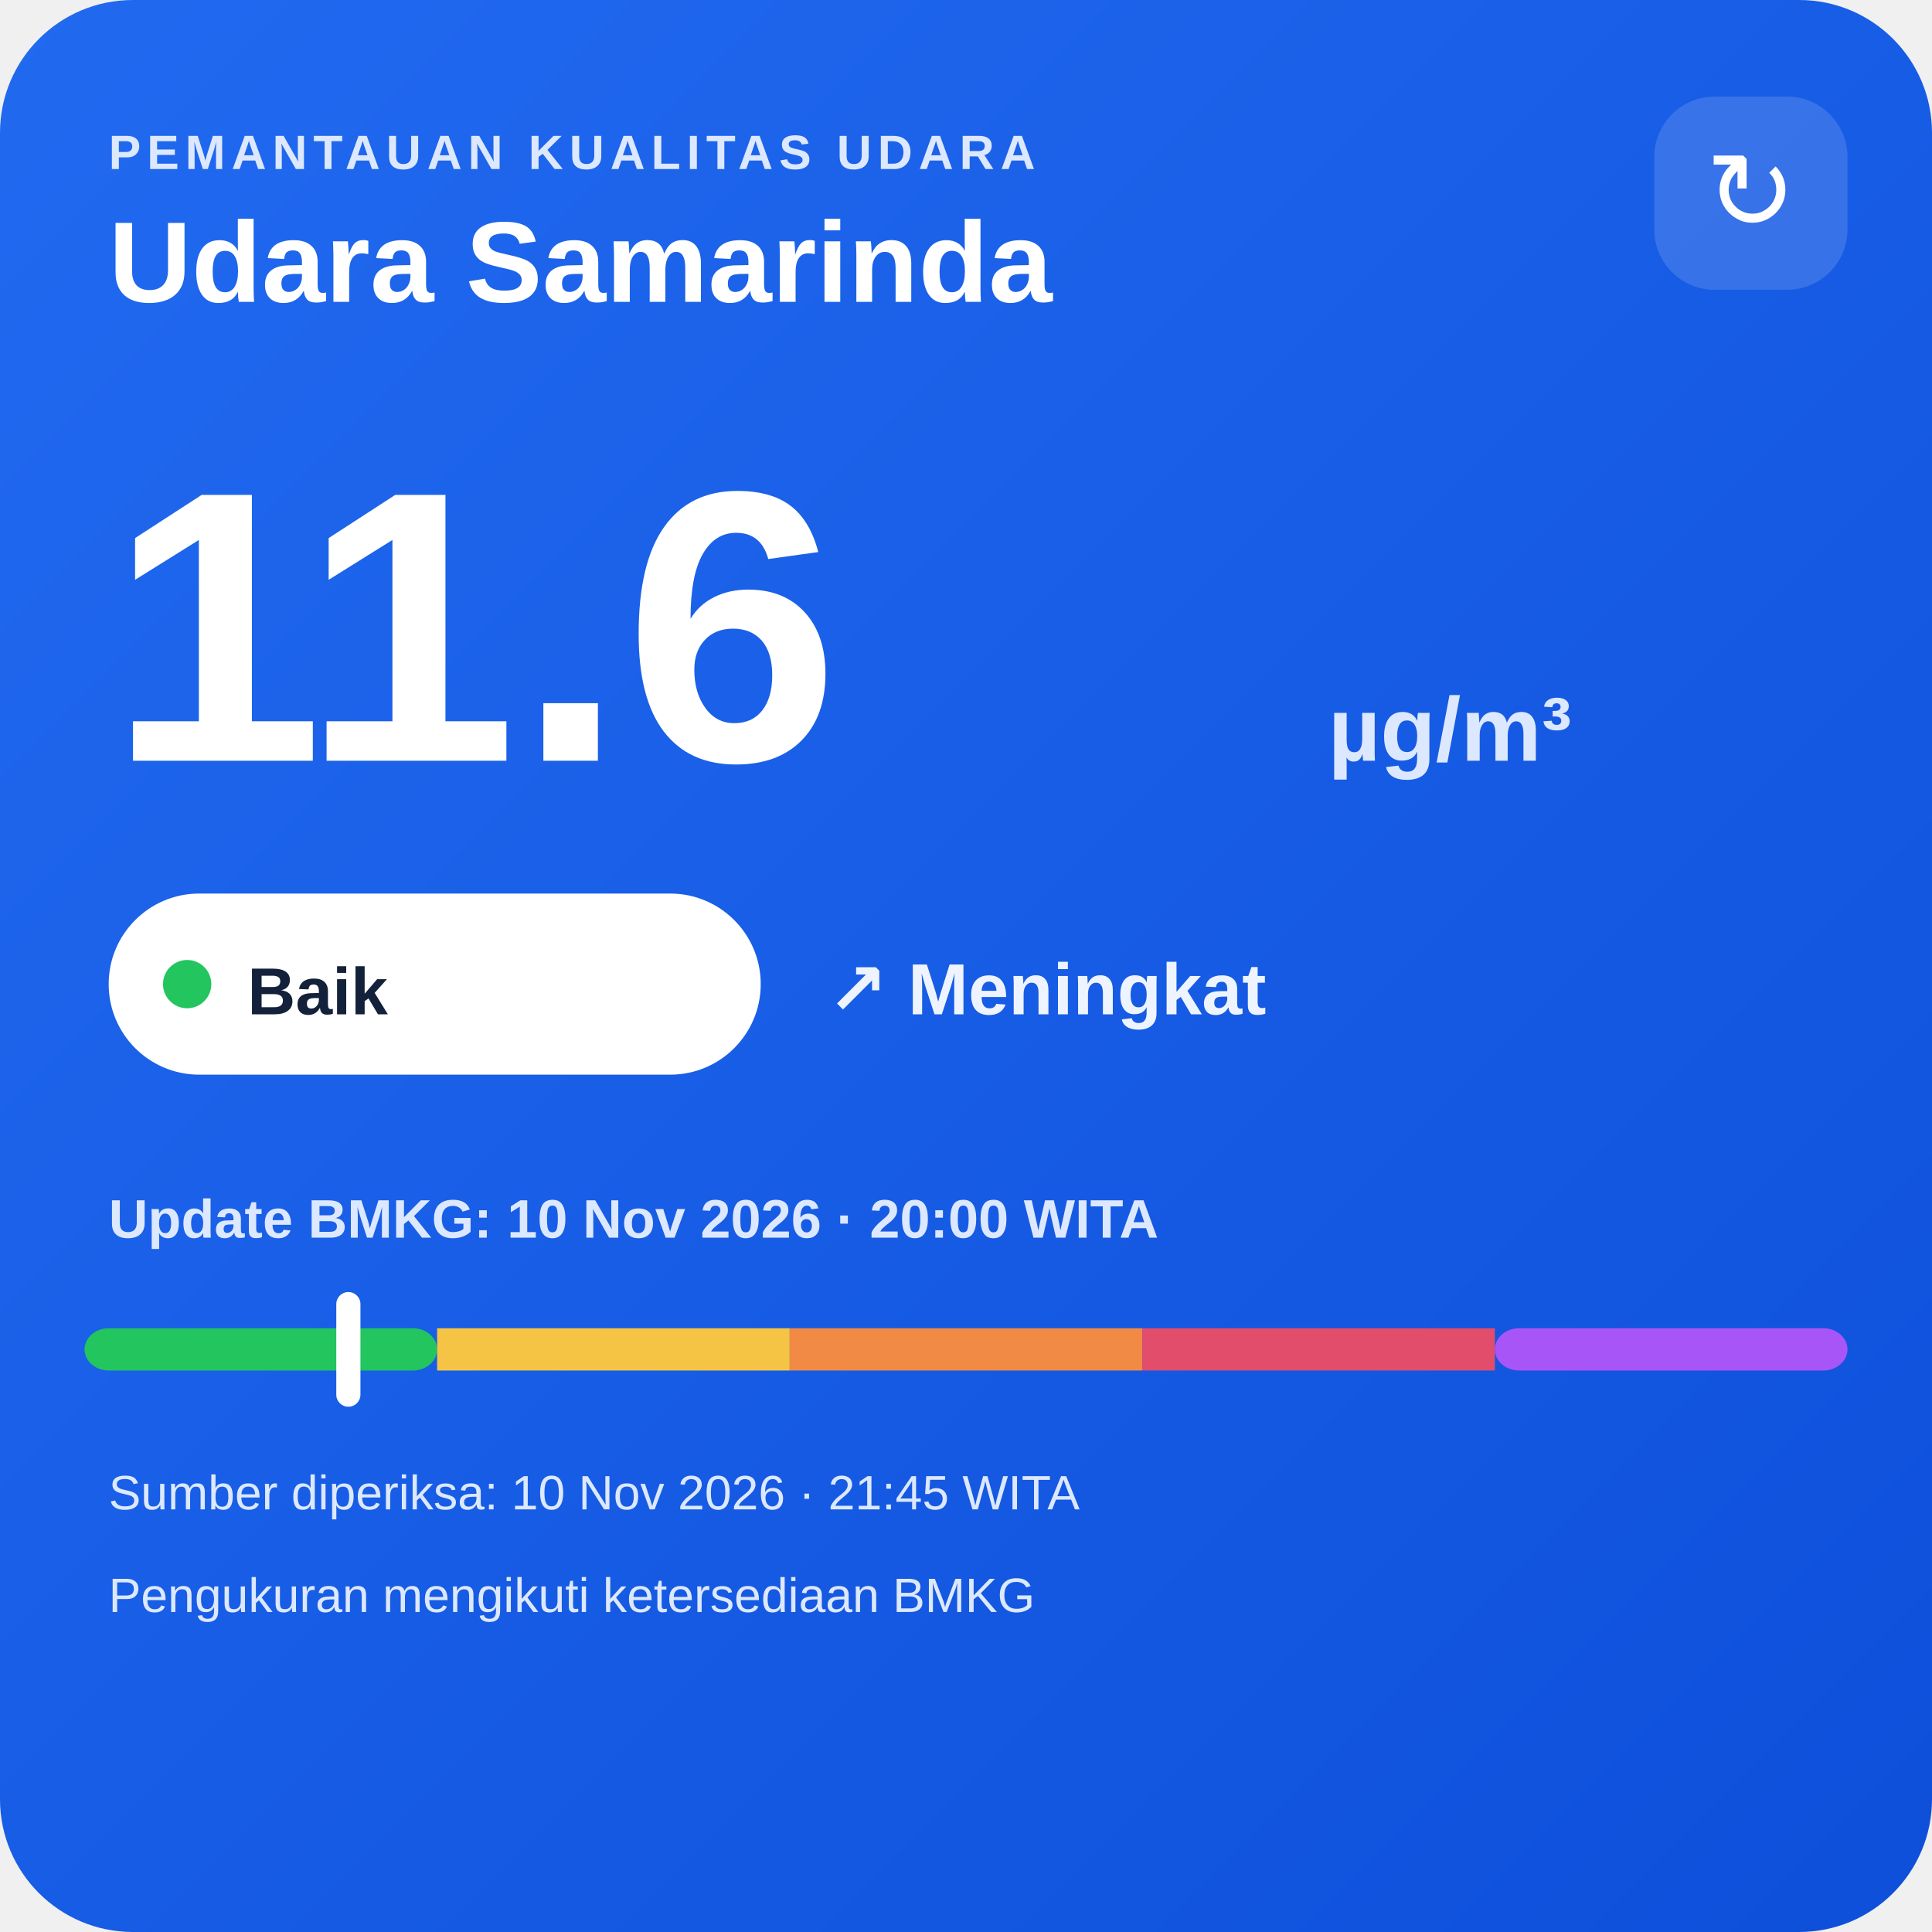
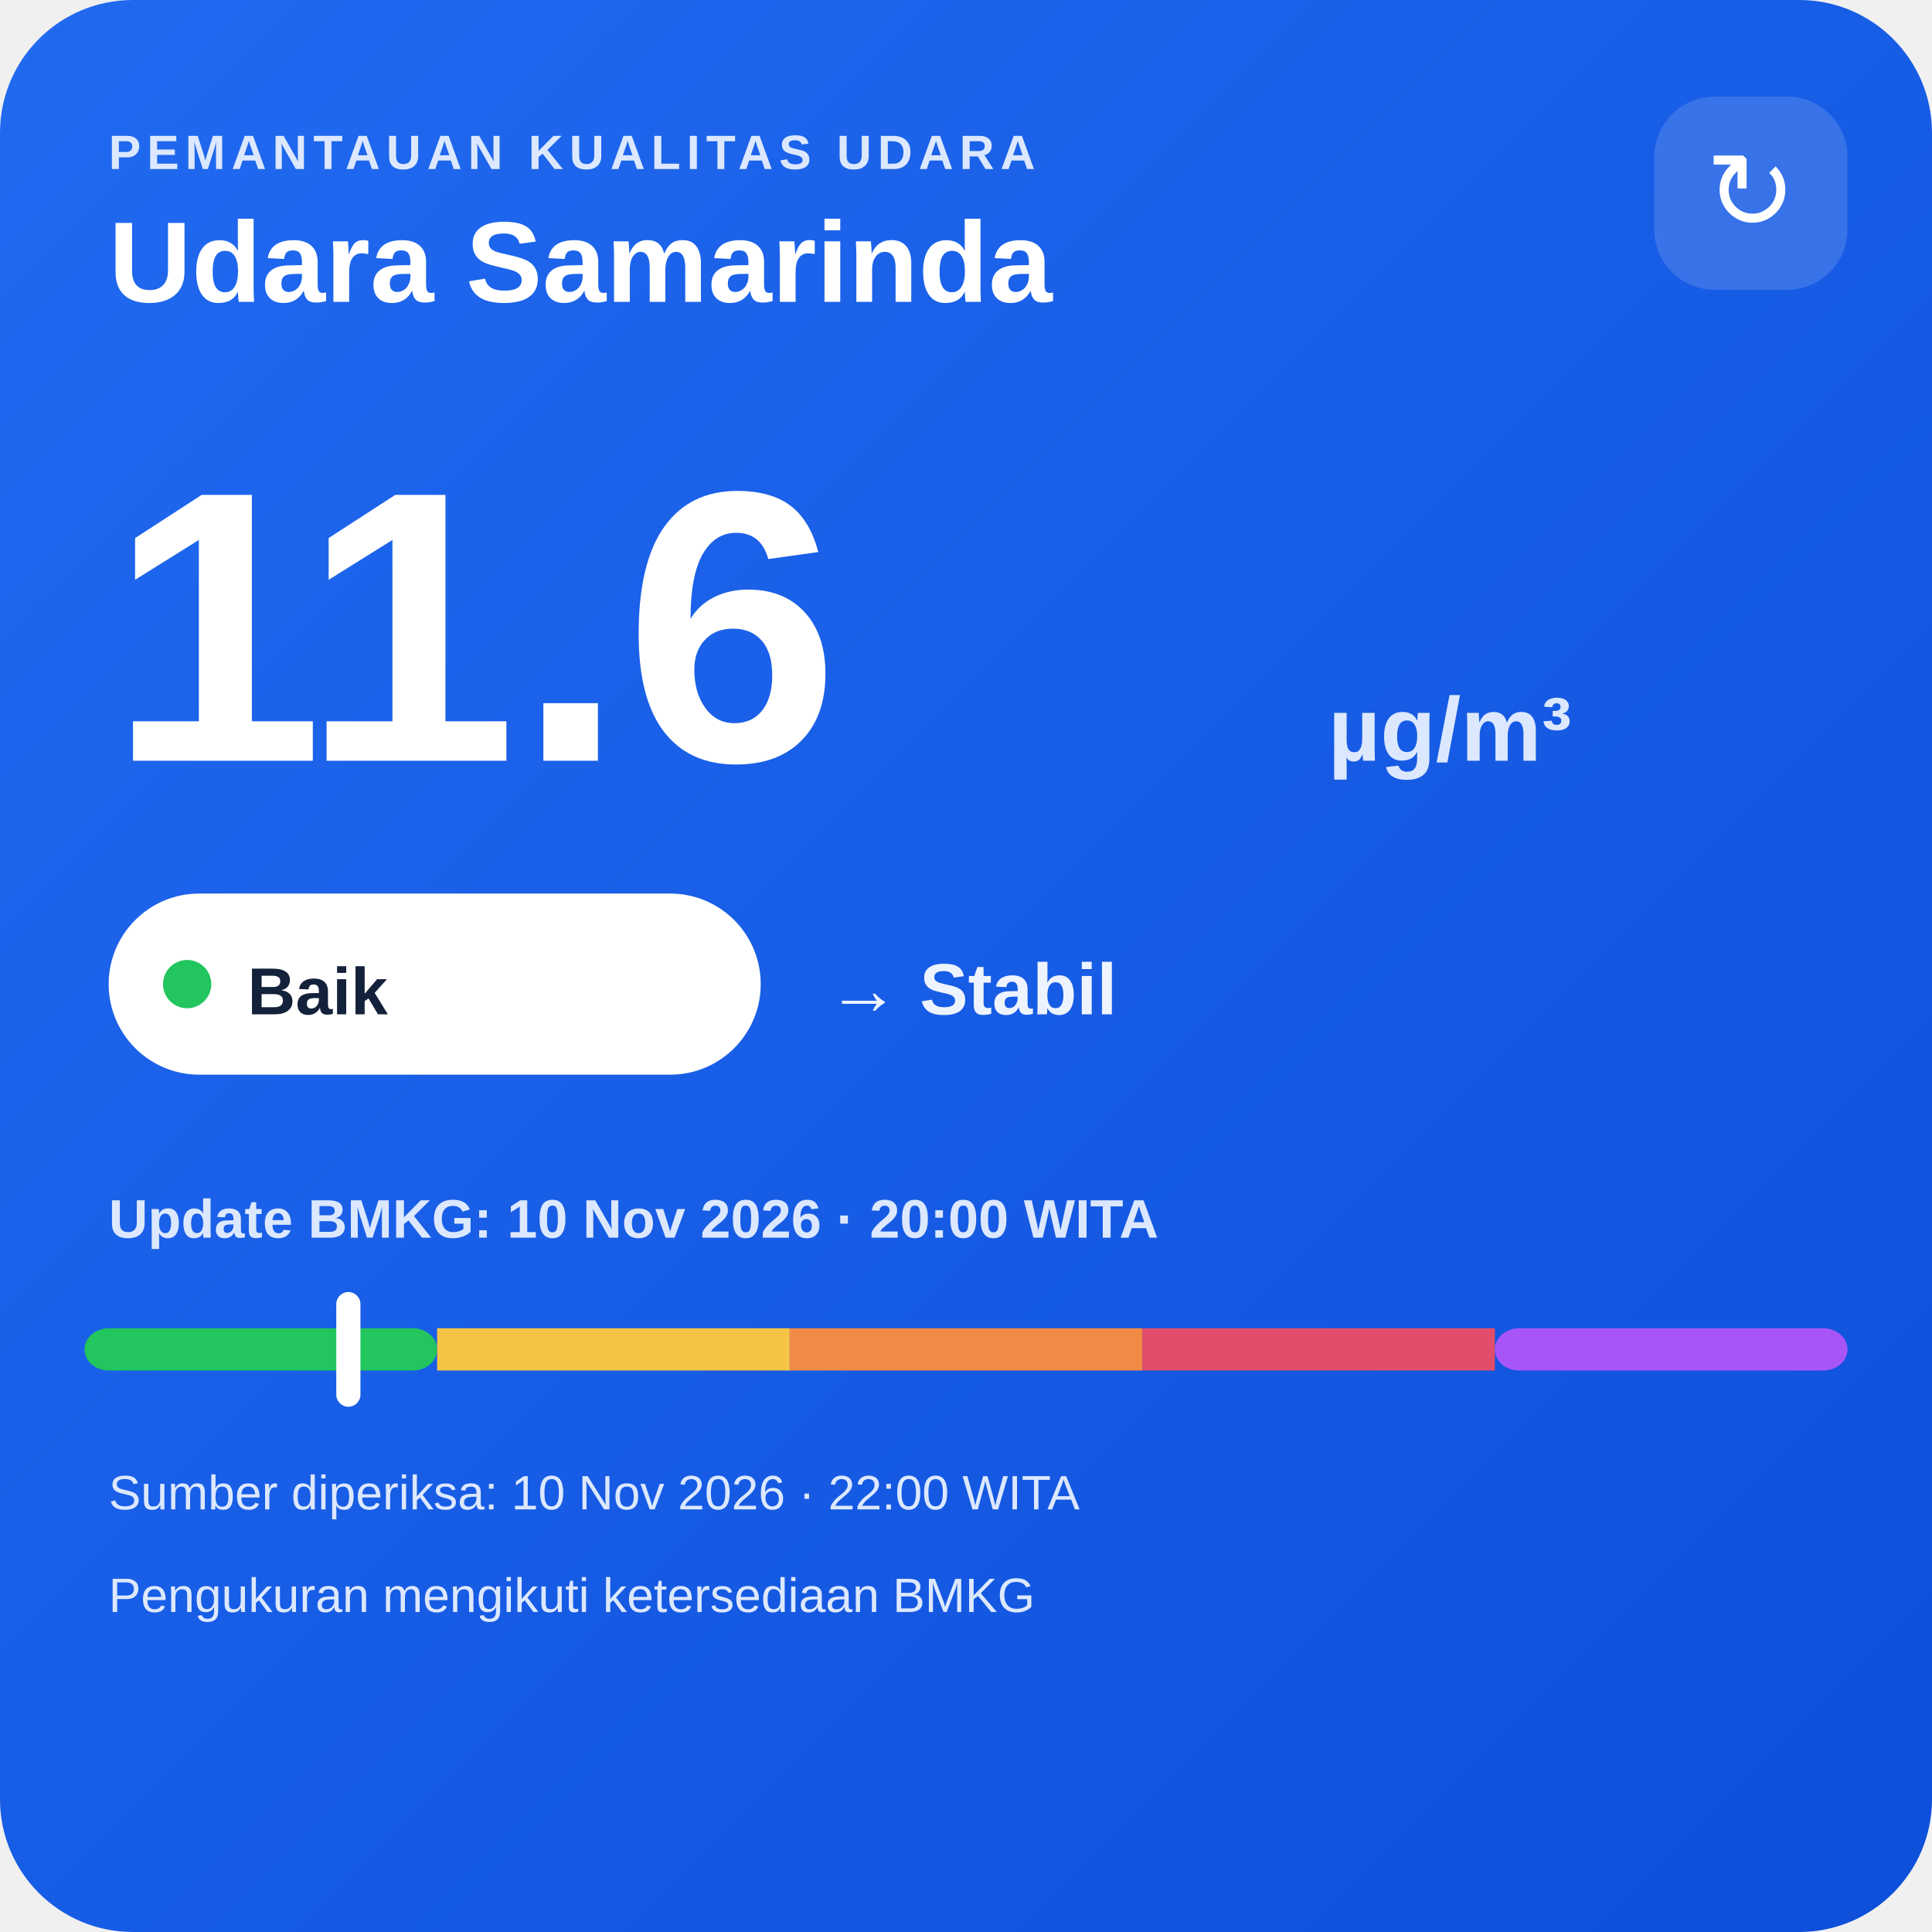
<svg xmlns="http://www.w3.org/2000/svg" width="320" height="320" viewBox="0 0 320 320">
  <defs>
    <linearGradient id="bg" x1="0" y1="0" x2="1" y2="1">
      <stop offset="0" stop-color="#216af0" />
      <stop offset="1" stop-color="#0e4fda" />
    </linearGradient>
  </defs>
  <rect width="320" height="320" rx="22" fill="url(#bg)" />
  <text x="18" y="28" fill="#dce8ff" font-family="Arial,sans-serif" font-size="8" font-weight="700" letter-spacing="1">PEMANTAUAN KUALITAS UDARA</text>
  <text x="18" y="50" fill="#ffffff" font-family="Arial,sans-serif" font-size="19" font-weight="700">Udara Samarinda</text>
  <rect x="274" y="16" width="32" height="32" rx="10" fill="#ffffff" fill-opacity=".14" />
  <text x="290" y="38" text-anchor="middle" fill="#ffffff" font-family="Arial,sans-serif" font-size="18">↻</text>
  <text x="18" y="126" fill="#ffffff" font-family="Arial,sans-serif" font-size="64" font-weight="800">11.6</text>
  <text x="220" y="126" fill="#dce8ff" font-family="Arial,sans-serif" font-size="15" font-weight="700">µg/m³</text>
  <rect x="18" y="148" width="108" height="30" rx="15" fill="#ffffff" />
  <circle cx="31" cy="163" r="4" fill="#22c55e" />
  <text x="41" y="168" fill="#13213a" font-family="Arial,sans-serif" font-size="11" font-weight="700">Baik</text>
-   <text x="137" y="168" fill="#eef4ff" font-family="Arial,sans-serif" font-size="12" font-weight="700">↗ Meningkat</text>
+   <text x="137" y="168" fill="#eef4ff" font-family="Arial,sans-serif" font-size="12" font-weight="700">→ Stabil</text>
  <text x="18" y="205" fill="#dce8ff" font-family="Arial,sans-serif" font-size="9" font-weight="700">Update BMKG: 10 Nov 2026 · 20:00 WITA</text>
  <rect x="14" y="220" width="58.4" height="7" rx="4" fill="#22c55e" />
  <rect x="72.4" y="220" width="58.4" height="7" fill="#f6c445" />
  <rect x="130.8" y="220" width="58.4" height="7" fill="#f08a45" />
  <rect x="189.2" y="220" width="58.4" height="7" fill="#e24d6b" />
  <rect x="247.6" y="220" width="58.4" height="7" rx="4" fill="#a855f7" />
  <rect x="55.7" y="214" width="4" height="19" rx="2" fill="#ffffff" />
-   <text x="18" y="250" fill="#dce8ff" font-family="Arial,sans-serif" font-size="8">Sumber diperiksa: 10 Nov 2026 · 21:45 WITA</text>
+   <text x="18" y="250" fill="#dce8ff" font-family="Arial,sans-serif" font-size="8">Sumber diperiksa: 10 Nov 2026 · 22:00 WITA</text>
  <text x="18" y="267" fill="#dce8ff" font-family="Arial,sans-serif" font-size="8">Pengukuran mengikuti ketersediaan BMKG</text>
</svg>
